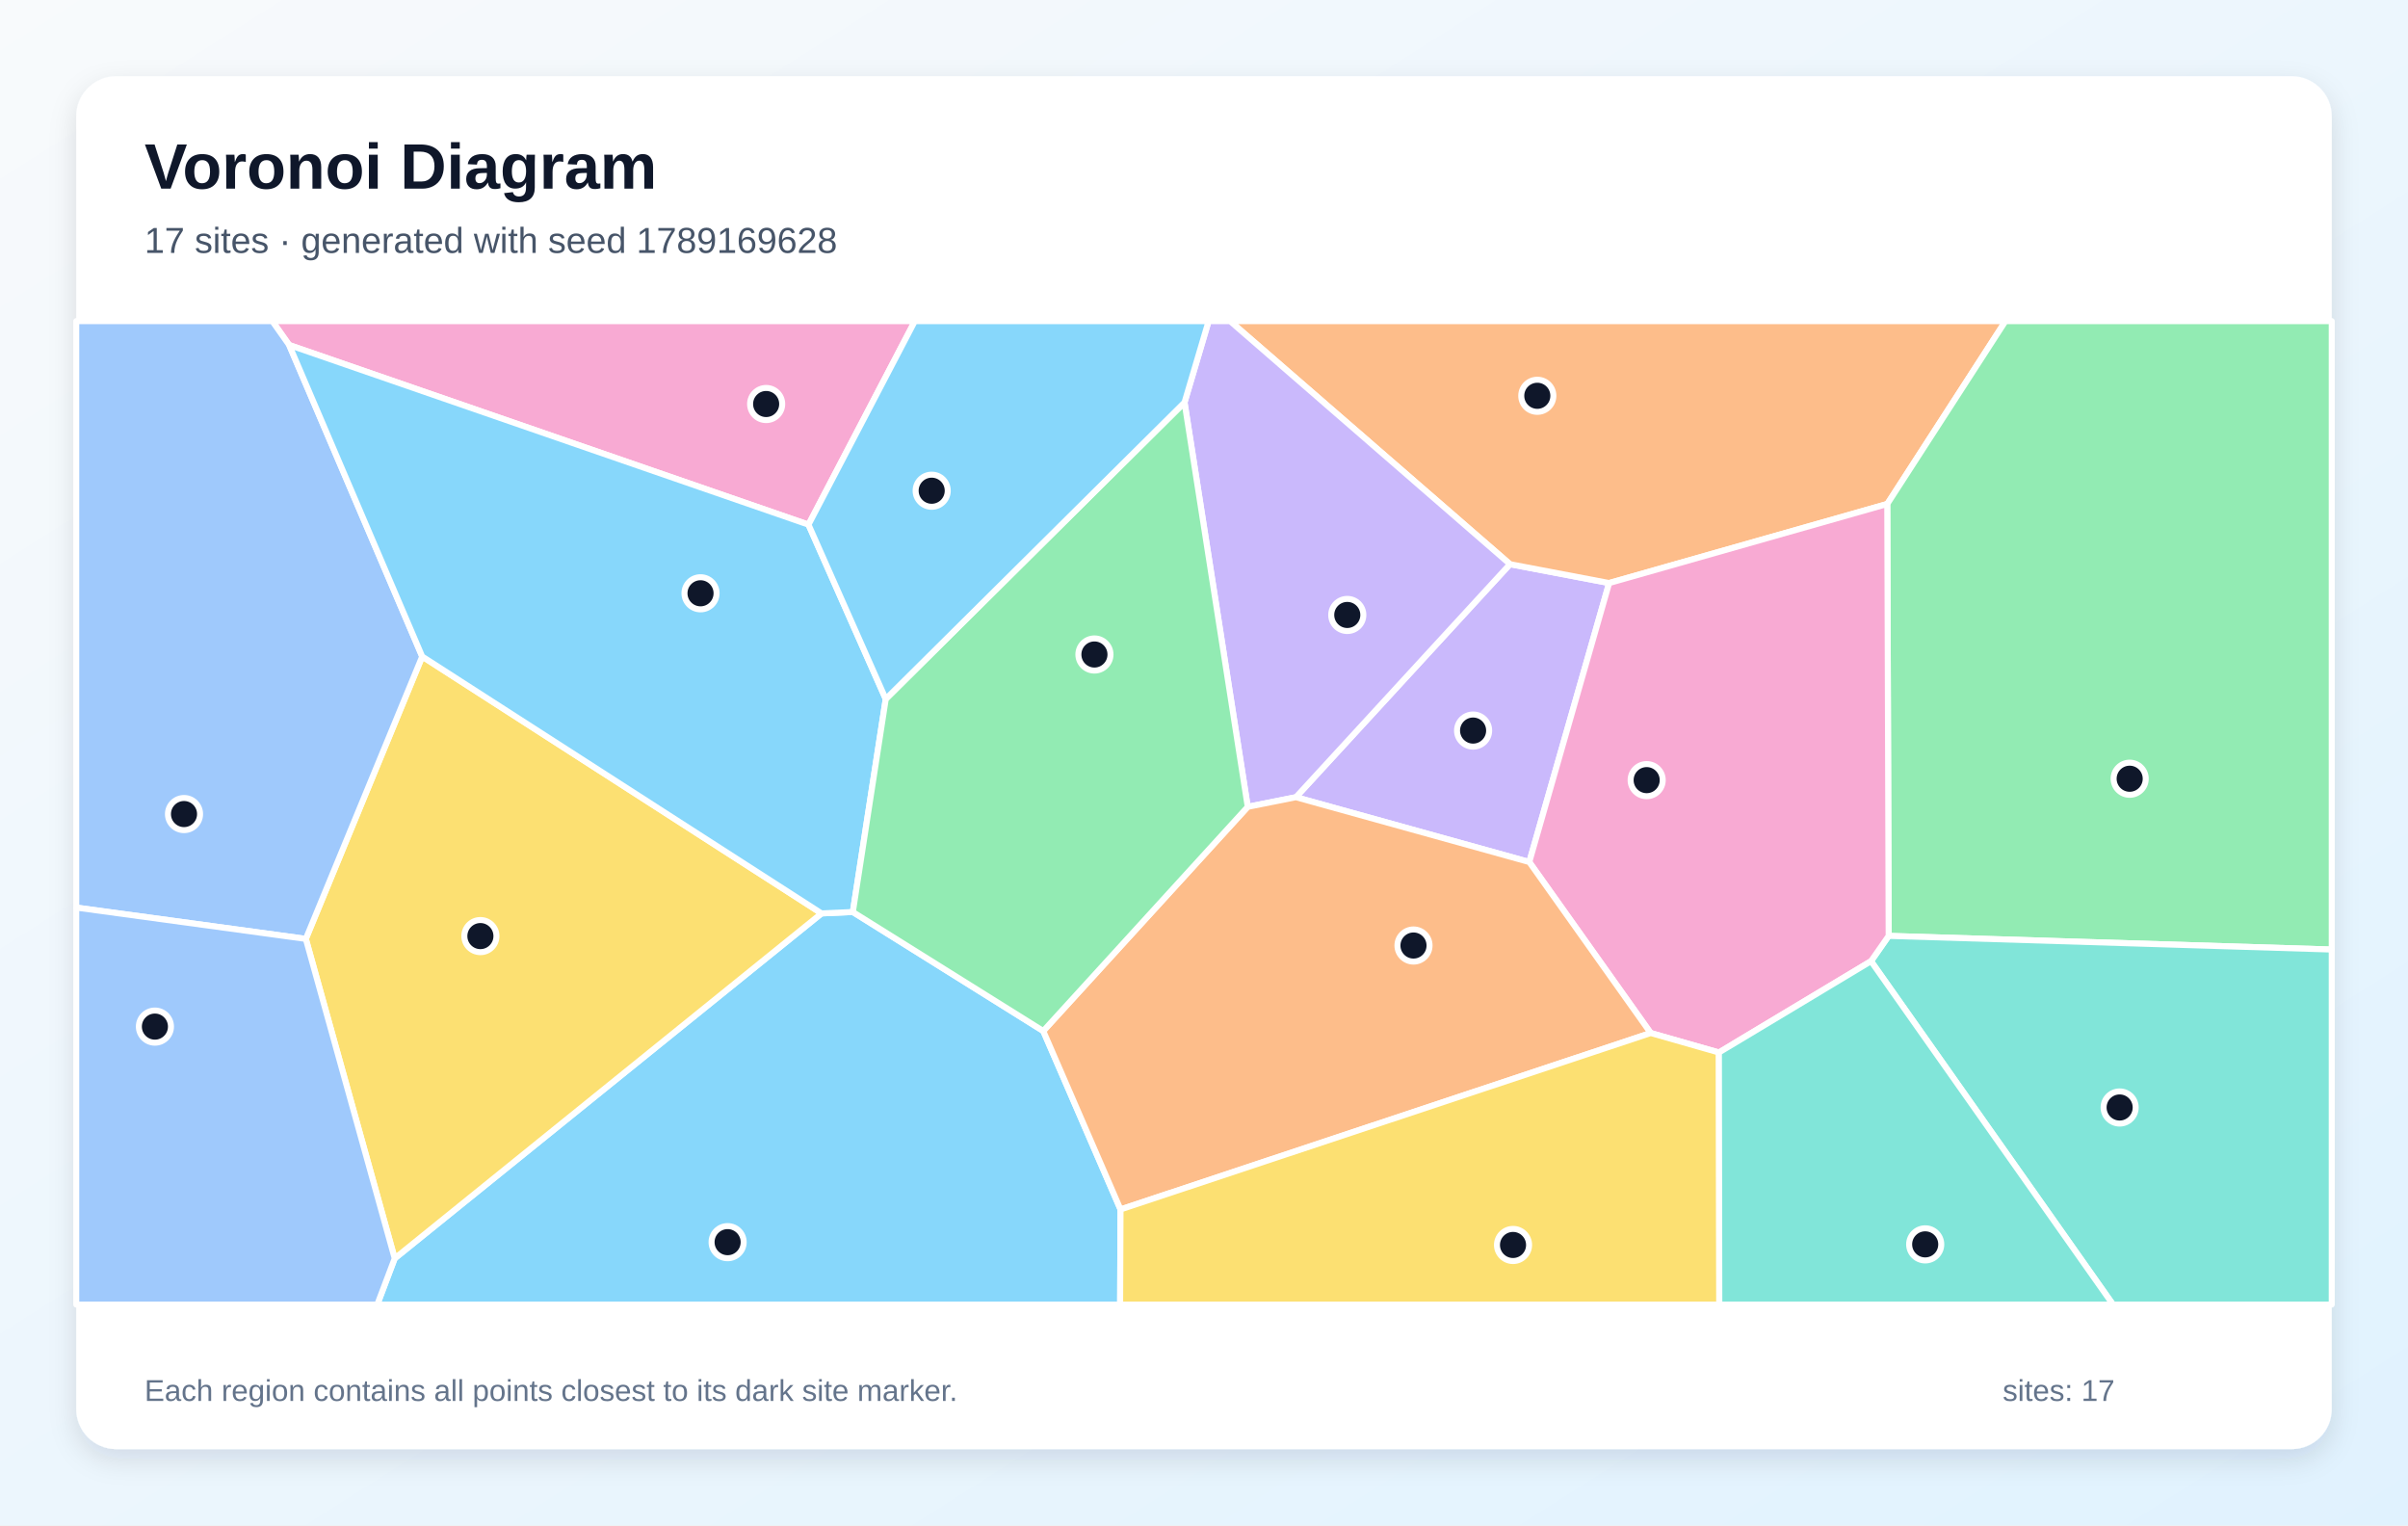
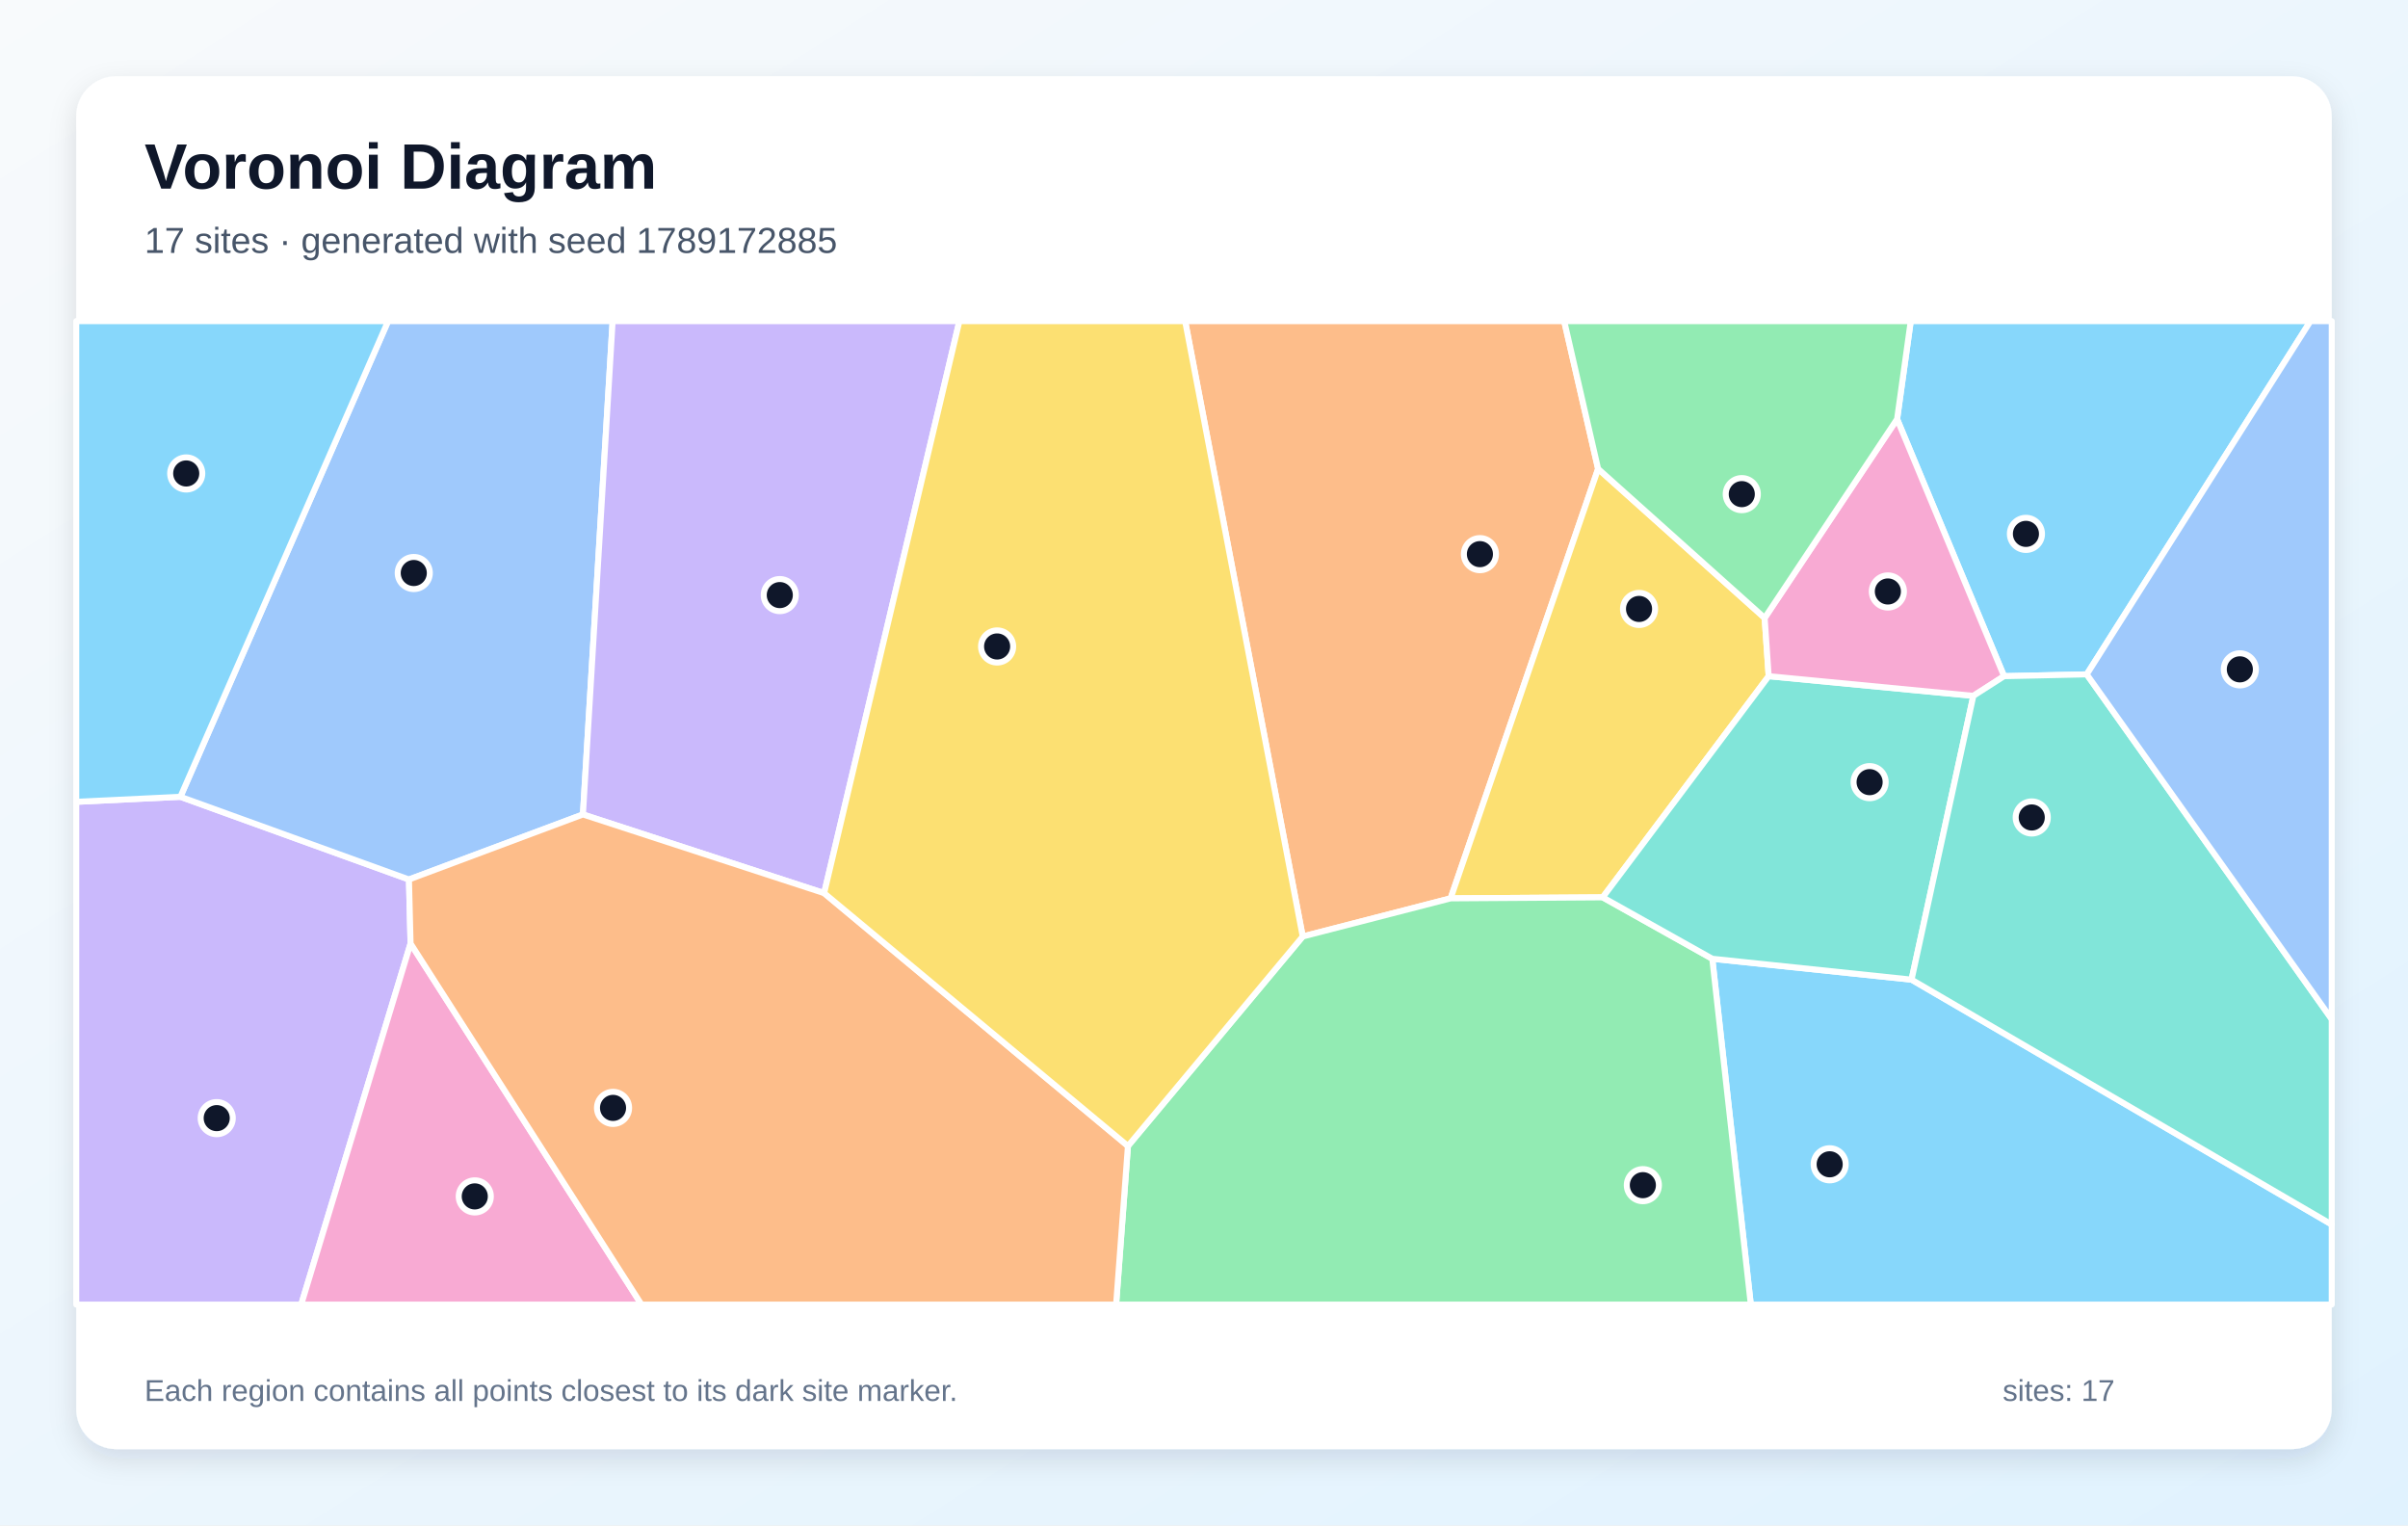
<svg xmlns="http://www.w3.org/2000/svg" width="1200" height="760" viewBox="0 0 1200 760" role="img" aria-labelledby="title description">
  <defs>
    <linearGradient id="background" x1="0" y1="0" x2="1" y2="1">
      <stop stop-color="#F8FAFC" />
      <stop offset="1" stop-color="#E0F2FE" />
    </linearGradient>
    <filter id="shadow" x="-10%" y="-10%" width="120%" height="120%">
      <feDropShadow dx="0" dy="5" stdDeviation="7" flood-color="#0F172A" flood-opacity=".12" />
    </filter>
  </defs>
  <rect width="1200" height="760" fill="url(#background)" />
  <rect x="38" y="38" width="1124" height="684" rx="20" fill="#FFFFFF" filter="url(#shadow)" />
  <g font-family="Arial, sans-serif">
    <text x="72" y="94" font-size="32" font-weight="700" fill="#0F172A">Voronoi Diagram</text>
-     <text x="72" y="126" font-size="18" fill="#475569">17 sites · generated with seed 1789169628</text>
+     <text x="72" y="126" font-size="18" fill="#475569">17 sites · generated with seed 1789172885</text>
  </g>
  <g stroke="#FFFFFF" stroke-width="3" stroke-linejoin="round">
-     <polygon points="196.7,627.0 409.4,455.1 425.0,454.4 519.9,513.7 558.4,602.6 558.2,650.0 188.0,650.0" fill="#38BDF8" fill-opacity="0.60" />
-     <polygon points="645.8,397.2 752.5,281.1 801.9,290.5 762.1,429.5" fill="#A78BFA" fill-opacity="0.60" />
-     <polygon points="402.9,261.4 144.1,171.9 135.7,160.0 455.9,160.0" fill="#F472B6" fill-opacity="0.60" />
-     <polygon points="940.5,251.1 801.9,290.5 752.5,281.1 613.0,160.0 999.4,160.0" fill="#FB923C" fill-opacity="0.60" />
-     <polygon points="152.4,467.8 210.4,327.1 409.4,455.1 196.7,627.0" fill="#FACC15" fill-opacity="0.60" />
-     <polygon points="941.2,466.3 940.5,251.1 999.4,160.0 1162.0,160.0 1162.0,473.1" fill="#4ADE80" fill-opacity="0.60" />
-     <polygon points="932.4,478.9 941.2,466.3 1162.0,473.1 1162.0,650.0 1053.0,650.0" fill="#2DD4BF" fill-opacity="0.60" />
-     <polygon points="38.0,452.2 38.0,160.0 135.7,160.0 144.1,171.9 210.4,327.1 152.4,467.8" fill="#60A5FA" fill-opacity="0.60" />
-     <polygon points="144.1,171.9 402.9,261.4 441.4,348.3 425.0,454.4 409.4,455.1 210.4,327.1" fill="#38BDF8" fill-opacity="0.60" />
-     <polygon points="752.5,281.1 645.8,397.2 621.8,402.0 590.3,200.5 602.3,160.0 613.0,160.0" fill="#A78BFA" fill-opacity="0.60" />
-     <polygon points="856.6,524.4 822.6,514.7 762.1,429.5 801.9,290.5 940.5,251.1 941.2,466.3 932.4,478.9" fill="#F472B6" fill-opacity="0.60" />
-     <polygon points="558.4,602.6 519.9,513.7 621.8,402.0 645.8,397.2 762.1,429.5 822.6,514.7" fill="#FB923C" fill-opacity="0.60" />
-     <polygon points="558.4,602.6 822.6,514.7 856.6,524.4 856.8,650.0 558.2,650.0" fill="#FACC15" fill-opacity="0.60" />
-     <polygon points="590.3,200.5 621.8,402.0 519.9,513.7 425.0,454.4 441.4,348.3" fill="#4ADE80" fill-opacity="0.60" />
-     <polygon points="856.6,524.4 932.4,478.9 1053.0,650.0 856.8,650.0" fill="#2DD4BF" fill-opacity="0.60" />
-     <polygon points="38.0,452.2 152.4,467.8 196.7,627.0 188.0,650.0 38.0,650.0" fill="#60A5FA" fill-opacity="0.60" />
-     <polygon points="590.3,200.5 441.4,348.3 402.9,261.4 455.9,160.0 602.3,160.0" fill="#38BDF8" fill-opacity="0.60" />
+     <polygon points="853.3,477.7 952.6,488.1 1162.0,610.1 1162.0,650.0 872.5,650.0" fill="#38BDF8" fill-opacity="0.60" />
+     <polygon points="38.0,399.5 89.9,397.0 203.8,438.2 204.6,470.1 150.1,650.0 38.0,650.0" fill="#A78BFA" fill-opacity="0.60" />
+     <polygon points="204.6,470.1 319.7,650.0 150.1,650.0" fill="#F472B6" fill-opacity="0.60" />
+     <polygon points="649.2,466.6 590.6,160.0 779.5,160.0 796.4,233.6 722.9,447.6" fill="#FB923C" fill-opacity="0.60" />
+     <polygon points="879.4,307.9 881.4,336.9 798.7,447.1 722.9,447.6 796.4,233.6" fill="#FACC15" fill-opacity="0.60" />
+     <polygon points="562.1,571.0 649.2,466.6 722.9,447.6 798.7,447.1 853.3,477.7 872.5,650.0 556.2,650.0" fill="#4ADE80" fill-opacity="0.60" />
+     <polygon points="952.6,488.1 853.3,477.7 798.7,447.1 881.4,336.9 983.4,346.7" fill="#2DD4BF" fill-opacity="0.60" />
+     <polygon points="290.5,405.8 203.8,438.2 89.9,397.0 193.4,160.0 305.3,160.0" fill="#60A5FA" fill-opacity="0.60" />
+     <polygon points="1039.9,336.0 998.7,336.9 945.4,208.8 952.2,160.0 1151.4,160.0" fill="#38BDF8" fill-opacity="0.60" />
+     <polygon points="410.7,445.0 290.5,405.8 305.3,160.0 478.1,160.0" fill="#A78BFA" fill-opacity="0.60" />
+     <polygon points="945.4,208.8 998.7,336.9 983.4,346.7 881.4,336.9 879.4,307.9" fill="#F472B6" fill-opacity="0.60" />
+     <polygon points="204.6,470.1 203.8,438.2 290.5,405.8 410.7,445.0 562.1,571.0 556.2,650.0 319.7,650.0" fill="#FB923C" fill-opacity="0.60" />
+     <polygon points="562.1,571.0 410.7,445.0 478.1,160.0 590.6,160.0 649.2,466.6" fill="#FACC15" fill-opacity="0.60" />
+     <polygon points="945.4,208.8 879.4,307.9 796.4,233.6 779.5,160.0 952.2,160.0" fill="#4ADE80" fill-opacity="0.60" />
+     <polygon points="952.6,488.1 983.4,346.7 998.7,336.9 1039.9,336.0 1162.0,507.8 1162.0,610.1" fill="#2DD4BF" fill-opacity="0.60" />
+     <polygon points="1039.9,336.0 1151.4,160.0 1162.0,160.0 1162.0,507.8" fill="#60A5FA" fill-opacity="0.60" />
+     <polygon points="89.9,397.0 38.0,399.5 38.0,160.0 193.4,160.0" fill="#38BDF8" fill-opacity="0.60" />
  </g>
  <g>
-     <circle cx="362.6" cy="618.9" r="8" fill="#0F172A" stroke="#FFFFFF" stroke-width="3" />
-     <circle cx="734.1" cy="364.0" r="8" fill="#0F172A" stroke="#FFFFFF" stroke-width="3" />
-     <circle cx="381.8" cy="201.3" r="8" fill="#0F172A" stroke="#FFFFFF" stroke-width="3" />
-     <circle cx="766.1" cy="197.2" r="8" fill="#0F172A" stroke="#FFFFFF" stroke-width="3" />
-     <circle cx="239.4" cy="466.4" r="8" fill="#0F172A" stroke="#FFFFFF" stroke-width="3" />
-     <circle cx="1061.3" cy="388.0" r="8" fill="#0F172A" stroke="#FFFFFF" stroke-width="3" />
-     <circle cx="1056.3" cy="551.8" r="8" fill="#0F172A" stroke="#FFFFFF" stroke-width="3" />
-     <circle cx="91.7" cy="405.6" r="8" fill="#0F172A" stroke="#FFFFFF" stroke-width="3" />
-     <circle cx="349.1" cy="295.6" r="8" fill="#0F172A" stroke="#FFFFFF" stroke-width="3" />
-     <circle cx="671.4" cy="306.4" r="8" fill="#0F172A" stroke="#FFFFFF" stroke-width="3" />
-     <circle cx="820.6" cy="388.7" r="8" fill="#0F172A" stroke="#FFFFFF" stroke-width="3" />
-     <circle cx="704.4" cy="471.1" r="8" fill="#0F172A" stroke="#FFFFFF" stroke-width="3" />
-     <circle cx="754.0" cy="620.3" r="8" fill="#0F172A" stroke="#FFFFFF" stroke-width="3" />
-     <circle cx="545.4" cy="326.1" r="8" fill="#0F172A" stroke="#FFFFFF" stroke-width="3" />
-     <circle cx="959.4" cy="620.0" r="8" fill="#0F172A" stroke="#FFFFFF" stroke-width="3" />
-     <circle cx="77.2" cy="511.5" r="8" fill="#0F172A" stroke="#FFFFFF" stroke-width="3" />
-     <circle cx="464.3" cy="244.5" r="8" fill="#0F172A" stroke="#FFFFFF" stroke-width="3" />
+     <circle cx="911.8" cy="580.1" r="8" fill="#0F172A" stroke="#FFFFFF" stroke-width="3" />
+     <circle cx="108.0" cy="557.1" r="8" fill="#0F172A" stroke="#FFFFFF" stroke-width="3" />
+     <circle cx="236.6" cy="596.1" r="8" fill="#0F172A" stroke="#FFFFFF" stroke-width="3" />
+     <circle cx="737.5" cy="276.1" r="8" fill="#0F172A" stroke="#FFFFFF" stroke-width="3" />
+     <circle cx="816.8" cy="303.4" r="8" fill="#0F172A" stroke="#FFFFFF" stroke-width="3" />
+     <circle cx="818.7" cy="590.5" r="8" fill="#0F172A" stroke="#FFFFFF" stroke-width="3" />
+     <circle cx="931.7" cy="389.7" r="8" fill="#0F172A" stroke="#FFFFFF" stroke-width="3" />
+     <circle cx="206.2" cy="285.5" r="8" fill="#0F172A" stroke="#FFFFFF" stroke-width="3" />
+     <circle cx="1009.6" cy="266.0" r="8" fill="#0F172A" stroke="#FFFFFF" stroke-width="3" />
+     <circle cx="388.6" cy="296.5" r="8" fill="#0F172A" stroke="#FFFFFF" stroke-width="3" />
+     <circle cx="940.8" cy="294.7" r="8" fill="#0F172A" stroke="#FFFFFF" stroke-width="3" />
+     <circle cx="305.5" cy="552.0" r="8" fill="#0F172A" stroke="#FFFFFF" stroke-width="3" />
+     <circle cx="496.9" cy="322.1" r="8" fill="#0F172A" stroke="#FFFFFF" stroke-width="3" />
+     <circle cx="868.0" cy="246.2" r="8" fill="#0F172A" stroke="#FFFFFF" stroke-width="3" />
+     <circle cx="1012.5" cy="407.3" r="8" fill="#0F172A" stroke="#FFFFFF" stroke-width="3" />
+     <circle cx="1116.2" cy="333.5" r="8" fill="#0F172A" stroke="#FFFFFF" stroke-width="3" />
+     <circle cx="92.8" cy="235.9" r="8" fill="#0F172A" stroke="#FFFFFF" stroke-width="3" />
  </g>
  <g font-family="Arial, sans-serif" font-size="15" fill="#64748B">
    <text x="72" y="698">Each region contains all points closest to its dark site marker.</text>
    <text x="998" y="698">sites: 17</text>
  </g>
</svg>
